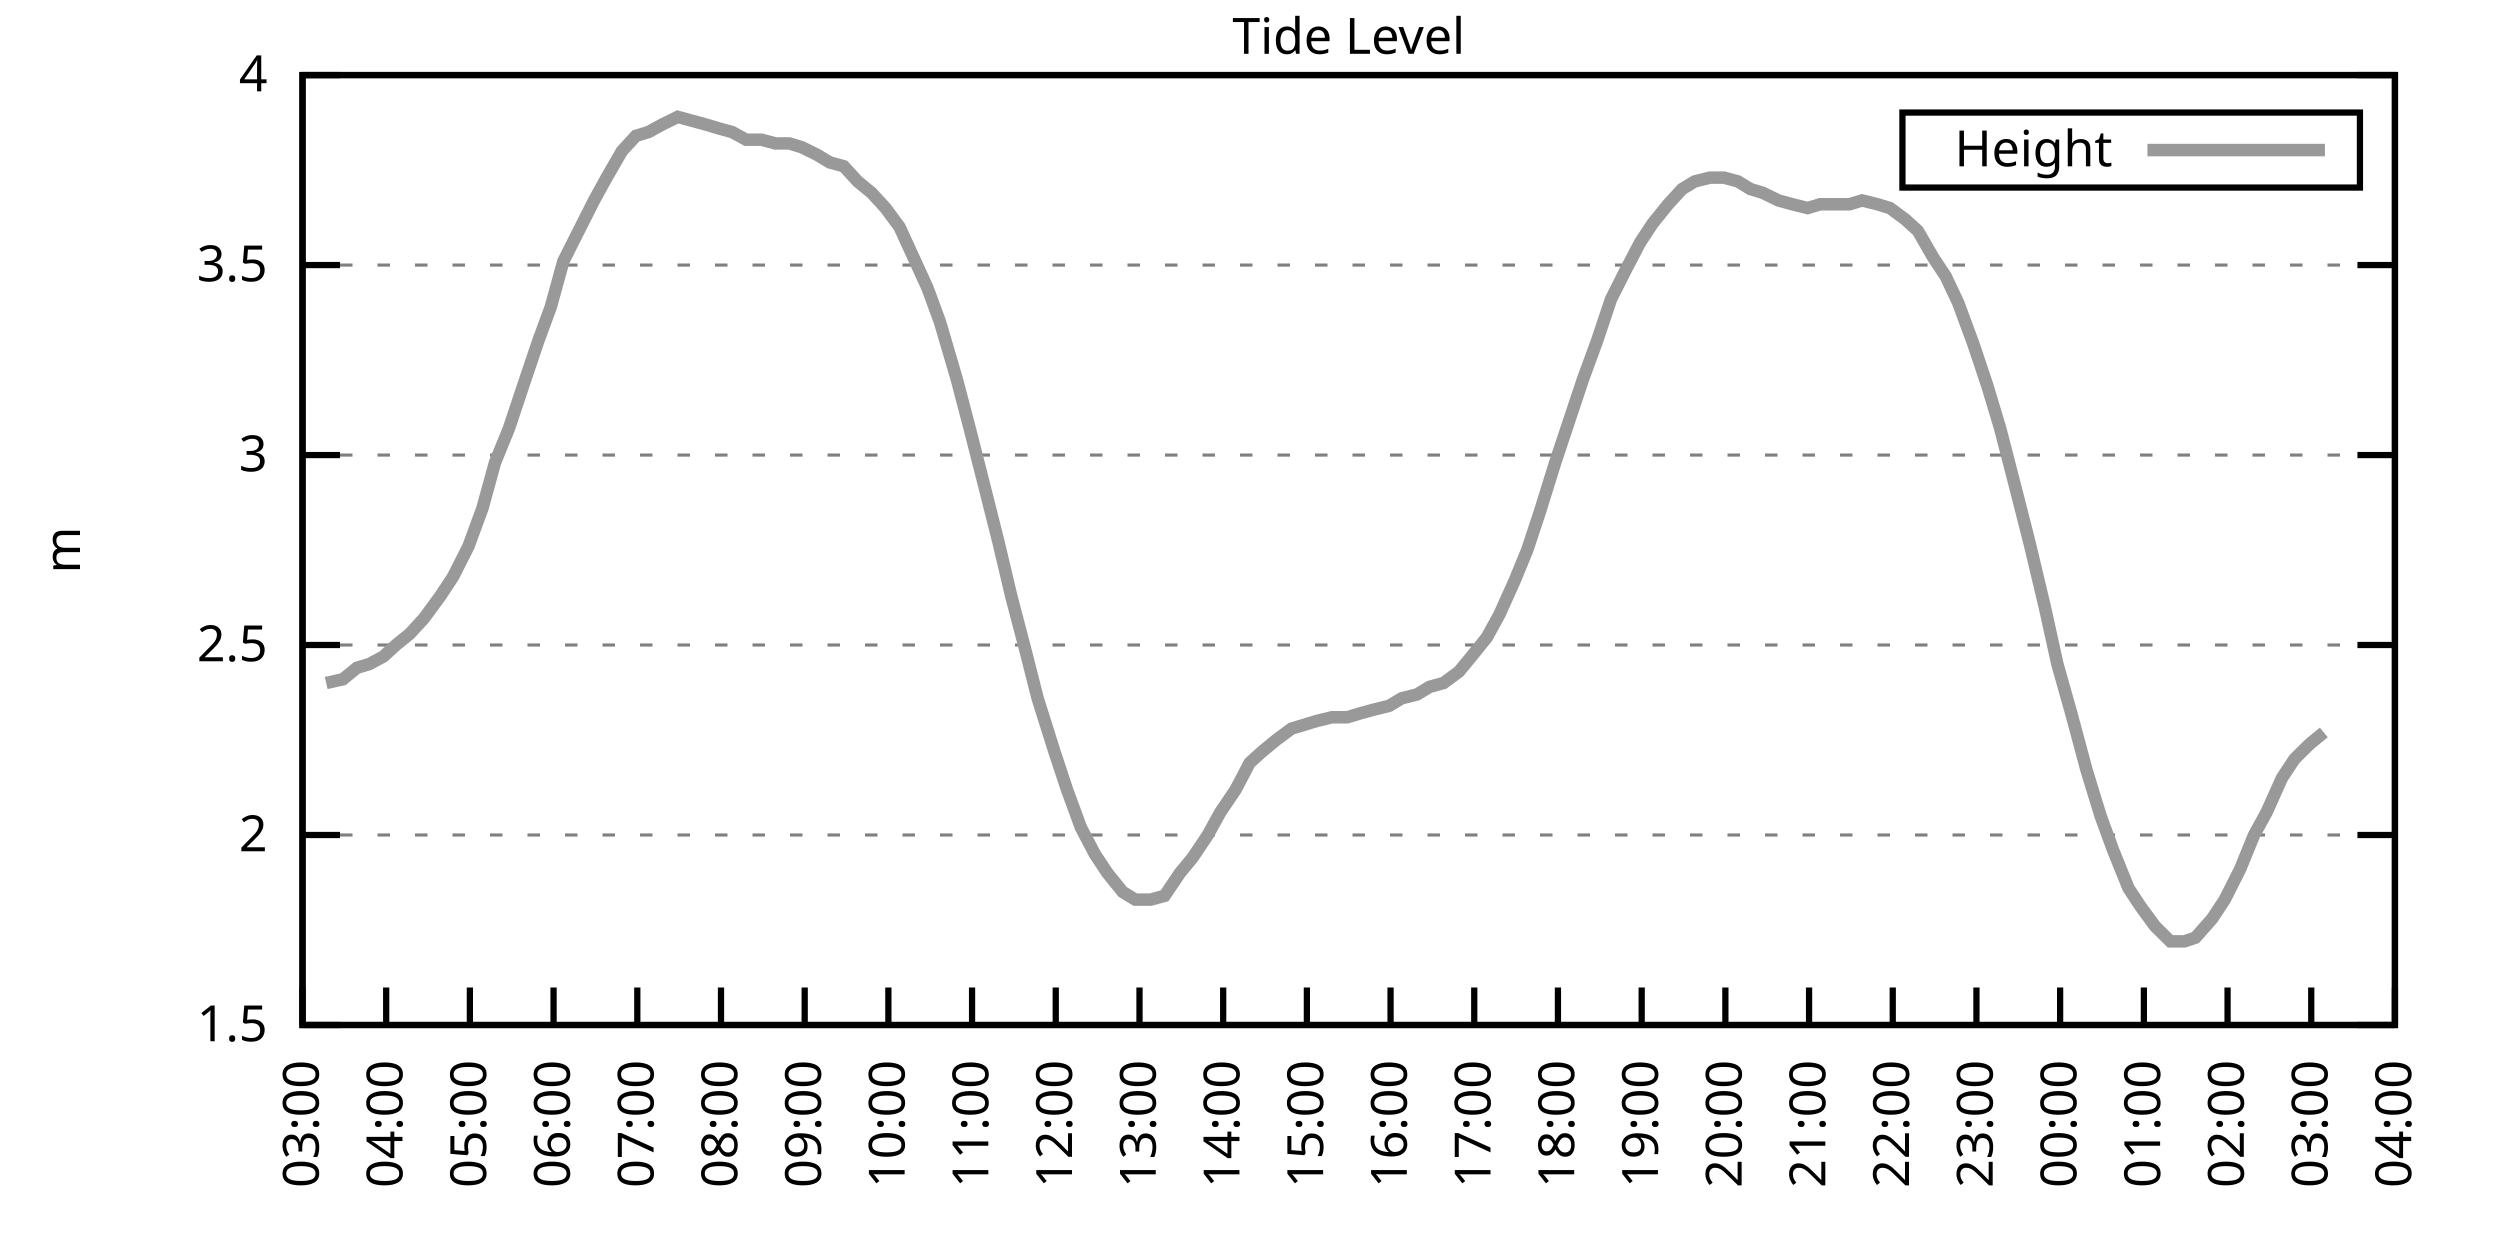
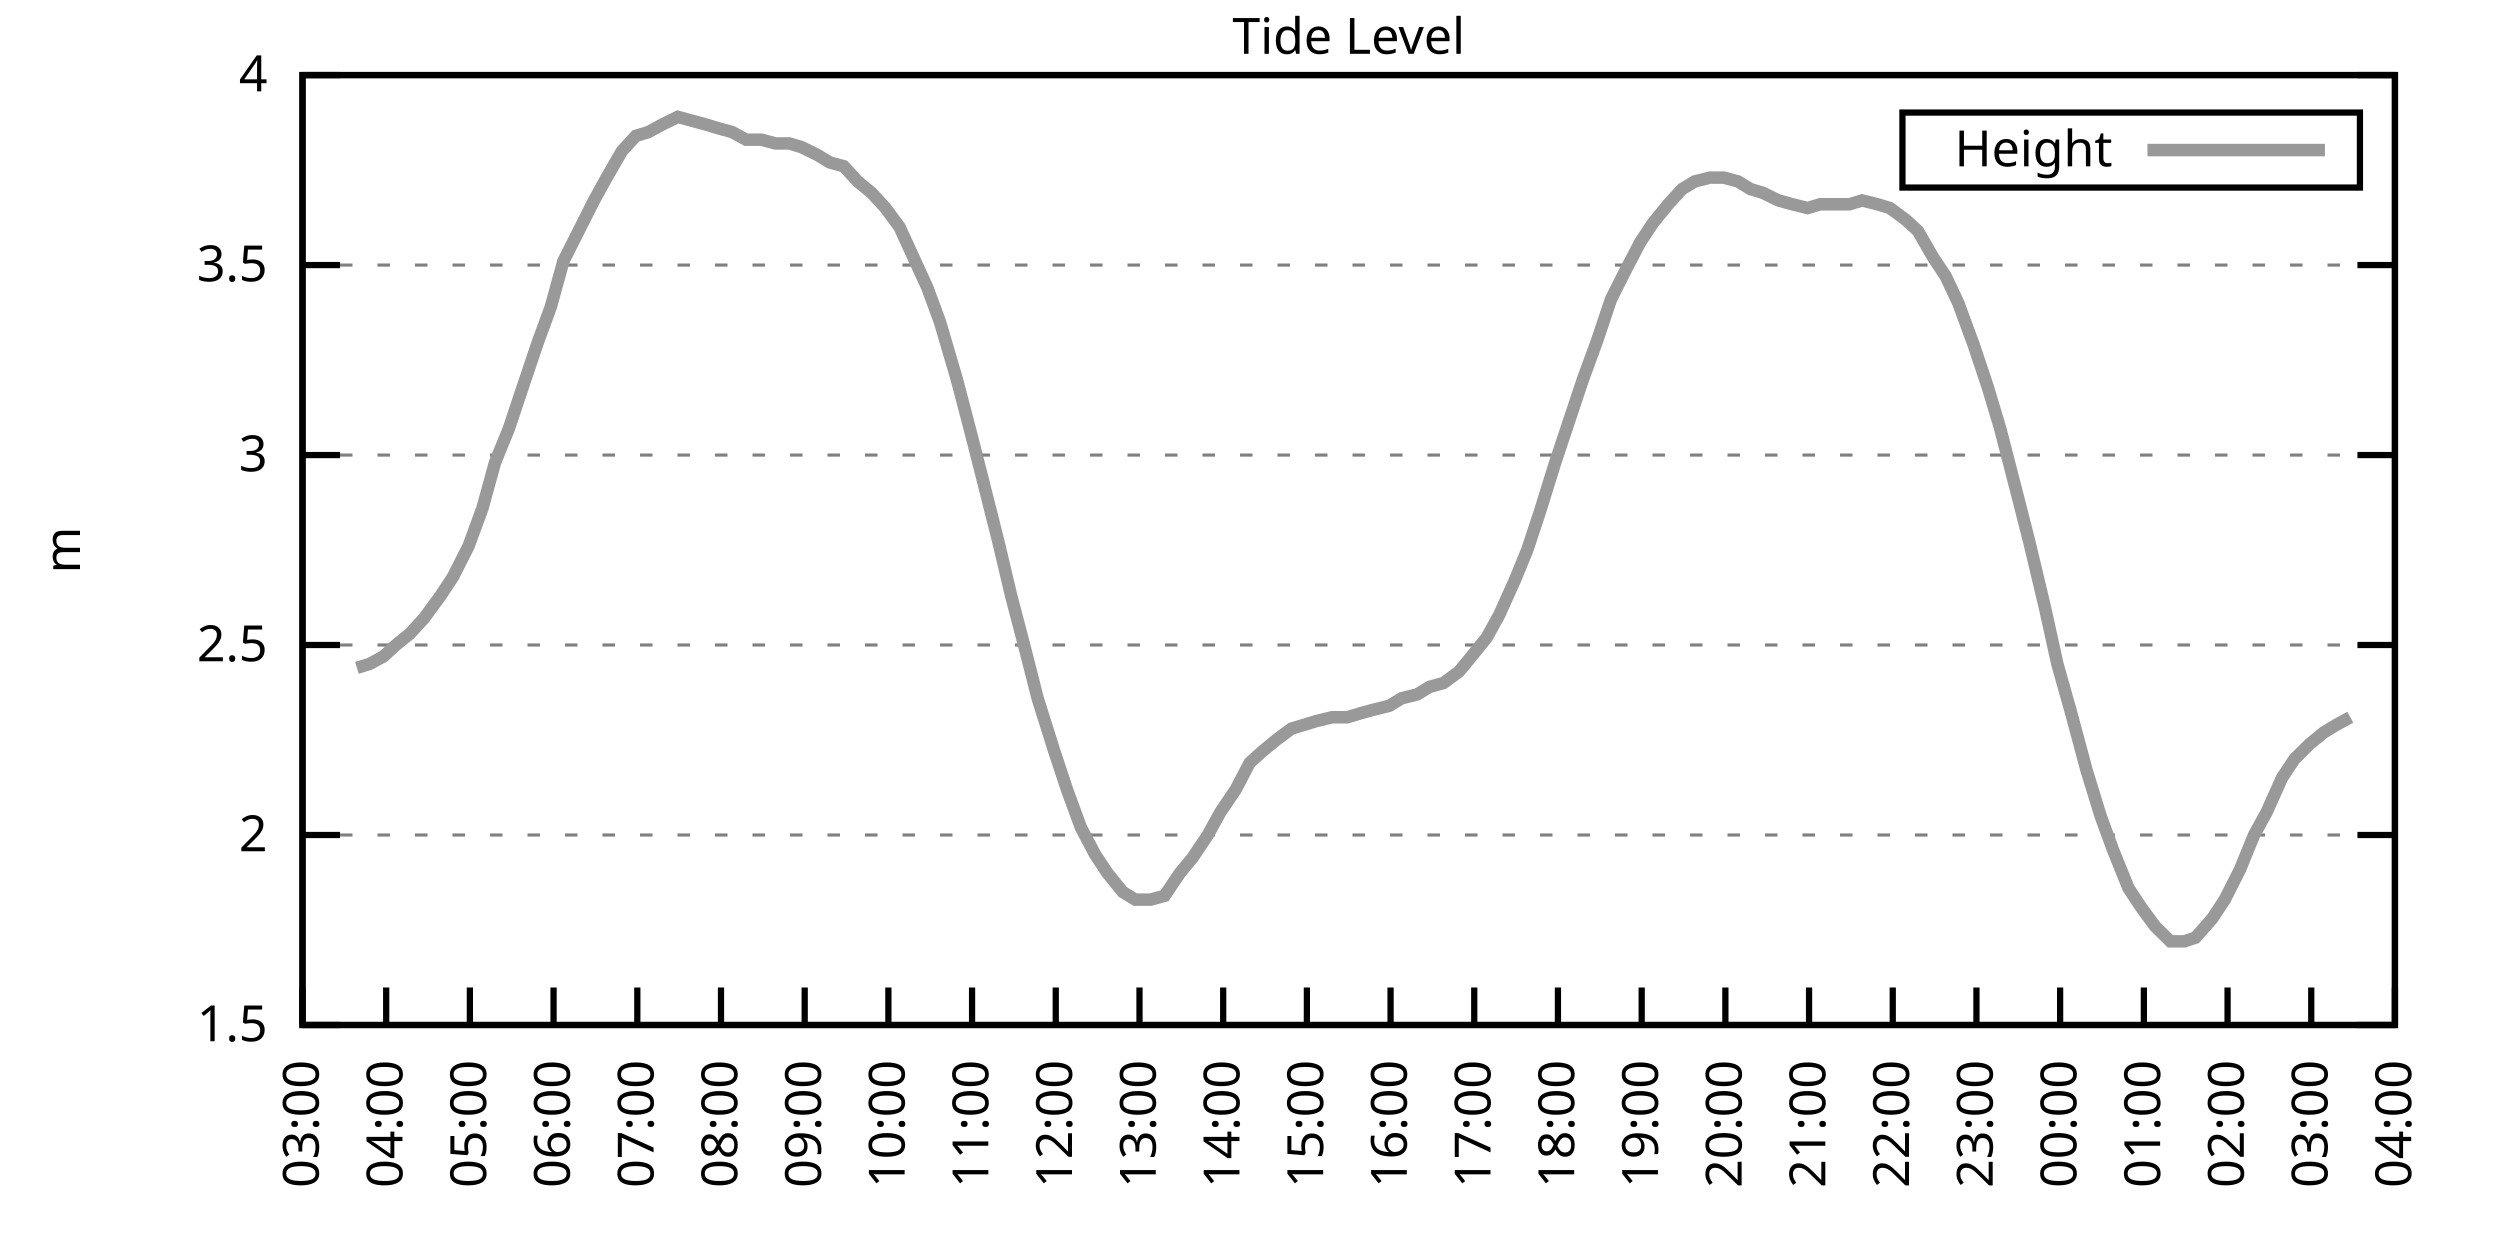
<svg xmlns="http://www.w3.org/2000/svg" xmlns:xlink="http://www.w3.org/1999/xlink" width="400" height="200" viewBox="0 0 400 200">
  <g id="gnuplot_canvas">
    <rect x="0" y="0" width="400" height="200" fill="none" />
    <defs>
      <circle id="gpDot" r="0.5" stroke-width="0.5" stroke="currentColor" />
      <path id="gpPt0" stroke-width="0.333" stroke="currentColor" d="M-1,0 h2 M0,-1 v2" />
      <path id="gpPt1" stroke-width="0.333" stroke="currentColor" d="M-1,-1 L1,1 M1,-1 L-1,1" />
      <path id="gpPt2" stroke-width="0.333" stroke="currentColor" d="M-1,0 L1,0 M0,-1 L0,1 M-1,-1 L1,1 M-1,1 L1,-1" />
      <rect id="gpPt3" stroke-width="0.333" stroke="currentColor" x="-1" y="-1" width="2" height="2" />
      <rect id="gpPt4" stroke-width="0.333" stroke="currentColor" fill="currentColor" x="-1" y="-1" width="2" height="2" />
      <circle id="gpPt5" stroke-width="0.333" stroke="currentColor" cx="0" cy="0" r="1" />
      <use xlink:href="#gpPt5" id="gpPt6" fill="currentColor" stroke="none" />
      <path id="gpPt7" stroke-width="0.333" stroke="currentColor" d="M0,-1.33 L-1.33,0.67 L1.33,0.67 z" />
      <use xlink:href="#gpPt7" id="gpPt8" fill="currentColor" stroke="none" />
      <use xlink:href="#gpPt7" id="gpPt9" stroke="currentColor" transform="rotate(180)" />
      <use xlink:href="#gpPt9" id="gpPt10" fill="currentColor" stroke="none" />
      <use xlink:href="#gpPt3" id="gpPt11" stroke="currentColor" transform="rotate(45)" />
      <use xlink:href="#gpPt11" id="gpPt12" fill="currentColor" stroke="none" />
      <path id="gpPt13" stroke-width="0.333" stroke="currentColor" d="M0,1.330 L1.265,0.411 L0.782,-1.067 L-0.782,-1.076 L-1.265,0.411 z" />
      <use xlink:href="#gpPt13" id="gpPt14" fill="currentColor" stroke="none" />
      <filter id="textbox" filterUnits="objectBoundingBox" x="0" y="0" height="1" width="1">
        <feFlood flood-color="white" flood-opacity="1" result="bgnd" />
        <feComposite in="SourceGraphic" in2="bgnd" operator="atop" />
      </filter>
      <filter id="greybox" filterUnits="objectBoundingBox" x="0" y="0" height="1" width="1">
        <feFlood flood-color="lightgrey" flood-opacity="1" result="grey" />
        <feComposite in="SourceGraphic" in2="grey" operator="atop" />
      </filter>
    </defs>
    <g fill="none" color="white" stroke="currentColor" stroke-width="1.00" stroke-linecap="butt" stroke-linejoin="miter">
</g>
    <g fill="none" color="black" stroke="currentColor" stroke-width="1.00" stroke-linecap="butt" stroke-linejoin="miter">
      <g stroke="none" shape-rendering="crispEdges">
        <polygon fill="rgb(255, 255, 255)" points="48.40,164.00 383.18,164.00 383.18,12.02 48.40,12.02 " />
      </g>
    </g>
    <g fill="none" color="black" stroke="currentColor" stroke-width="1.00" stroke-linecap="butt" stroke-linejoin="miter">
</g>
    <g fill="none" color="black" stroke="black" stroke-width="0.50" stroke-linecap="butt" stroke-linejoin="miter">
</g>
    <g fill="none" color="gray" stroke="currentColor" stroke-width="0.50" stroke-linecap="butt" stroke-linejoin="miter">
      <path stroke="gray" stroke-dasharray="2,4" class="gridline" d="M48.40,164.00 L383.19,164.00  " />
    </g>
    <g fill="none" color="gray" stroke="gray" stroke-width="1.00" stroke-linecap="butt" stroke-linejoin="miter">
</g>
    <g fill="none" color="black" stroke="currentColor" stroke-width="1.00" stroke-linecap="butt" stroke-linejoin="miter">
      <path stroke="black" d="M48.40,164.00 L54.40,164.00 M383.19,164.00 L377.19,164.00  " />
      <g transform="translate(42.80,166.60)" stroke="none" fill="black" font-family="Sans" font-size="8.00" text-anchor="end">
        <text>
          <tspan font-family="Sans"> 1.5</tspan>
        </text>
      </g>
    </g>
    <g fill="none" color="black" stroke="currentColor" stroke-width="1.00" stroke-linecap="butt" stroke-linejoin="miter">
</g>
    <g fill="none" color="black" stroke="black" stroke-width="0.50" stroke-linecap="butt" stroke-linejoin="miter">
</g>
    <g fill="none" color="gray" stroke="currentColor" stroke-width="0.50" stroke-linecap="butt" stroke-linejoin="miter">
      <path stroke="gray" stroke-dasharray="2,4" class="gridline" d="M48.40,133.60 L383.19,133.60  " />
    </g>
    <g fill="none" color="gray" stroke="gray" stroke-width="1.00" stroke-linecap="butt" stroke-linejoin="miter">
</g>
    <g fill="none" color="black" stroke="currentColor" stroke-width="1.00" stroke-linecap="butt" stroke-linejoin="miter">
      <path stroke="black" d="M48.40,133.60 L54.40,133.60 M383.19,133.60 L377.19,133.60  " />
      <g transform="translate(42.80,136.20)" stroke="none" fill="black" font-family="Sans" font-size="8.00" text-anchor="end">
        <text>
          <tspan font-family="Sans"> 2</tspan>
        </text>
      </g>
    </g>
    <g fill="none" color="black" stroke="currentColor" stroke-width="1.00" stroke-linecap="butt" stroke-linejoin="miter">
</g>
    <g fill="none" color="black" stroke="black" stroke-width="0.50" stroke-linecap="butt" stroke-linejoin="miter">
</g>
    <g fill="none" color="gray" stroke="currentColor" stroke-width="0.50" stroke-linecap="butt" stroke-linejoin="miter">
      <path stroke="gray" stroke-dasharray="2,4" class="gridline" d="M48.40,103.20 L383.19,103.20  " />
    </g>
    <g fill="none" color="gray" stroke="gray" stroke-width="1.00" stroke-linecap="butt" stroke-linejoin="miter">
</g>
    <g fill="none" color="black" stroke="currentColor" stroke-width="1.00" stroke-linecap="butt" stroke-linejoin="miter">
      <path stroke="black" d="M48.40,103.20 L54.40,103.20 M383.19,103.20 L377.19,103.20  " />
      <g transform="translate(42.80,105.80)" stroke="none" fill="black" font-family="Sans" font-size="8.00" text-anchor="end">
        <text>
          <tspan font-family="Sans"> 2.5</tspan>
        </text>
      </g>
    </g>
    <g fill="none" color="black" stroke="currentColor" stroke-width="1.00" stroke-linecap="butt" stroke-linejoin="miter">
</g>
    <g fill="none" color="black" stroke="black" stroke-width="0.50" stroke-linecap="butt" stroke-linejoin="miter">
</g>
    <g fill="none" color="gray" stroke="currentColor" stroke-width="0.50" stroke-linecap="butt" stroke-linejoin="miter">
      <path stroke="gray" stroke-dasharray="2,4" class="gridline" d="M48.40,72.81 L383.19,72.81  " />
    </g>
    <g fill="none" color="gray" stroke="gray" stroke-width="1.00" stroke-linecap="butt" stroke-linejoin="miter">
</g>
    <g fill="none" color="black" stroke="currentColor" stroke-width="1.00" stroke-linecap="butt" stroke-linejoin="miter">
      <path stroke="black" d="M48.40,72.81 L54.40,72.81 M383.19,72.81 L377.19,72.81  " />
      <g transform="translate(42.80,75.41)" stroke="none" fill="black" font-family="Sans" font-size="8.00" text-anchor="end">
        <text>
          <tspan font-family="Sans"> 3</tspan>
        </text>
      </g>
    </g>
    <g fill="none" color="black" stroke="currentColor" stroke-width="1.00" stroke-linecap="butt" stroke-linejoin="miter">
</g>
    <g fill="none" color="black" stroke="black" stroke-width="0.50" stroke-linecap="butt" stroke-linejoin="miter">
</g>
    <g fill="none" color="gray" stroke="currentColor" stroke-width="0.50" stroke-linecap="butt" stroke-linejoin="miter">
      <path stroke="gray" stroke-dasharray="2,4" class="gridline" d="M48.40,42.41 L383.19,42.41  " />
    </g>
    <g fill="none" color="gray" stroke="gray" stroke-width="1.00" stroke-linecap="butt" stroke-linejoin="miter">
</g>
    <g fill="none" color="black" stroke="currentColor" stroke-width="1.00" stroke-linecap="butt" stroke-linejoin="miter">
      <path stroke="black" d="M48.40,42.41 L54.40,42.41 M383.19,42.41 L377.19,42.41  " />
      <g transform="translate(42.80,45.01)" stroke="none" fill="black" font-family="Sans" font-size="8.00" text-anchor="end">
        <text>
          <tspan font-family="Sans"> 3.5</tspan>
        </text>
      </g>
    </g>
    <g fill="none" color="black" stroke="currentColor" stroke-width="1.00" stroke-linecap="butt" stroke-linejoin="miter">
</g>
    <g fill="none" color="black" stroke="black" stroke-width="0.50" stroke-linecap="butt" stroke-linejoin="miter">
</g>
    <g fill="none" color="gray" stroke="currentColor" stroke-width="0.50" stroke-linecap="butt" stroke-linejoin="miter">
      <path stroke="gray" stroke-dasharray="2,4" class="gridline" d="M48.40,12.01 L383.19,12.01  " />
    </g>
    <g fill="none" color="gray" stroke="gray" stroke-width="1.00" stroke-linecap="butt" stroke-linejoin="miter">
</g>
    <g fill="none" color="black" stroke="currentColor" stroke-width="1.00" stroke-linecap="butt" stroke-linejoin="miter">
      <path stroke="black" d="M48.40,12.01 L54.40,12.01 M383.19,12.01 L377.19,12.01  " />
      <g transform="translate(42.80,14.61)" stroke="none" fill="black" font-family="Sans" font-size="8.00" text-anchor="end">
        <text>
          <tspan font-family="Sans"> 4</tspan>
        </text>
      </g>
    </g>
    <g fill="none" color="black" stroke="currentColor" stroke-width="1.00" stroke-linecap="butt" stroke-linejoin="miter">
      <path stroke="black" d="M48.40,164.00 L48.40,158.00  " />
      <g transform="translate(51.00,169.60) rotate(270.00)" stroke="none" fill="black" font-family="Sans" font-size="8.00" text-anchor="end">
        <text>
          <tspan font-family="Sans">03:00</tspan>
        </text>
      </g>
    </g>
    <g fill="none" color="black" stroke="currentColor" stroke-width="1.00" stroke-linecap="butt" stroke-linejoin="miter">
      <path stroke="black" d="M61.79,164.00 L61.79,158.00  " />
      <g transform="translate(64.39,169.60) rotate(270.00)" stroke="none" fill="black" font-family="Sans" font-size="8.00" text-anchor="end">
        <text>
          <tspan font-family="Sans">04:00</tspan>
        </text>
      </g>
    </g>
    <g fill="none" color="black" stroke="currentColor" stroke-width="1.00" stroke-linecap="butt" stroke-linejoin="miter">
      <path stroke="black" d="M75.18,164.00 L75.18,158.00  " />
      <g transform="translate(77.78,169.60) rotate(270.00)" stroke="none" fill="black" font-family="Sans" font-size="8.00" text-anchor="end">
        <text>
          <tspan font-family="Sans">05:00</tspan>
        </text>
      </g>
    </g>
    <g fill="none" color="black" stroke="currentColor" stroke-width="1.00" stroke-linecap="butt" stroke-linejoin="miter">
      <path stroke="black" d="M88.57,164.00 L88.57,158.00  " />
      <g transform="translate(91.17,169.60) rotate(270.00)" stroke="none" fill="black" font-family="Sans" font-size="8.00" text-anchor="end">
        <text>
          <tspan font-family="Sans">06:00</tspan>
        </text>
      </g>
    </g>
    <g fill="none" color="black" stroke="currentColor" stroke-width="1.00" stroke-linecap="butt" stroke-linejoin="miter">
      <path stroke="black" d="M101.97,164.00 L101.97,158.00  " />
      <g transform="translate(104.57,169.60) rotate(270.00)" stroke="none" fill="black" font-family="Sans" font-size="8.00" text-anchor="end">
        <text>
          <tspan font-family="Sans">07:00</tspan>
        </text>
      </g>
    </g>
    <g fill="none" color="black" stroke="currentColor" stroke-width="1.00" stroke-linecap="butt" stroke-linejoin="miter">
      <path stroke="black" d="M115.36,164.00 L115.36,158.00  " />
      <g transform="translate(117.96,169.60) rotate(270.00)" stroke="none" fill="black" font-family="Sans" font-size="8.00" text-anchor="end">
        <text>
          <tspan font-family="Sans">08:00</tspan>
        </text>
      </g>
    </g>
    <g fill="none" color="black" stroke="currentColor" stroke-width="1.00" stroke-linecap="butt" stroke-linejoin="miter">
      <path stroke="black" d="M128.75,164.00 L128.75,158.00  " />
      <g transform="translate(131.35,169.60) rotate(270.00)" stroke="none" fill="black" font-family="Sans" font-size="8.00" text-anchor="end">
        <text>
          <tspan font-family="Sans">09:00</tspan>
        </text>
      </g>
    </g>
    <g fill="none" color="black" stroke="currentColor" stroke-width="1.00" stroke-linecap="butt" stroke-linejoin="miter">
      <path stroke="black" d="M142.14,164.00 L142.14,158.00  " />
      <g transform="translate(144.74,169.60) rotate(270.00)" stroke="none" fill="black" font-family="Sans" font-size="8.00" text-anchor="end">
        <text>
          <tspan font-family="Sans">10:00</tspan>
        </text>
      </g>
    </g>
    <g fill="none" color="black" stroke="currentColor" stroke-width="1.00" stroke-linecap="butt" stroke-linejoin="miter">
      <path stroke="black" d="M155.53,164.00 L155.53,158.00  " />
      <g transform="translate(158.13,169.60) rotate(270.00)" stroke="none" fill="black" font-family="Sans" font-size="8.00" text-anchor="end">
        <text>
          <tspan font-family="Sans">11:00</tspan>
        </text>
      </g>
    </g>
    <g fill="none" color="black" stroke="currentColor" stroke-width="1.00" stroke-linecap="butt" stroke-linejoin="miter">
      <path stroke="black" d="M168.92,164.00 L168.92,158.00  " />
      <g transform="translate(171.52,169.60) rotate(270.00)" stroke="none" fill="black" font-family="Sans" font-size="8.00" text-anchor="end">
        <text>
          <tspan font-family="Sans">12:00</tspan>
        </text>
      </g>
    </g>
    <g fill="none" color="black" stroke="currentColor" stroke-width="1.00" stroke-linecap="butt" stroke-linejoin="miter">
      <path stroke="black" d="M182.32,164.00 L182.32,158.00  " />
      <g transform="translate(184.92,169.60) rotate(270.00)" stroke="none" fill="black" font-family="Sans" font-size="8.00" text-anchor="end">
        <text>
          <tspan font-family="Sans">13:00</tspan>
        </text>
      </g>
    </g>
    <g fill="none" color="black" stroke="currentColor" stroke-width="1.00" stroke-linecap="butt" stroke-linejoin="miter">
      <path stroke="black" d="M195.71,164.00 L195.71,158.00  " />
      <g transform="translate(198.31,169.60) rotate(270.00)" stroke="none" fill="black" font-family="Sans" font-size="8.00" text-anchor="end">
        <text>
          <tspan font-family="Sans">14:00</tspan>
        </text>
      </g>
    </g>
    <g fill="none" color="black" stroke="currentColor" stroke-width="1.00" stroke-linecap="butt" stroke-linejoin="miter">
      <path stroke="black" d="M209.10,164.00 L209.10,158.00  " />
      <g transform="translate(211.70,169.60) rotate(270.00)" stroke="none" fill="black" font-family="Sans" font-size="8.00" text-anchor="end">
        <text>
          <tspan font-family="Sans">15:00</tspan>
        </text>
      </g>
    </g>
    <g fill="none" color="black" stroke="currentColor" stroke-width="1.00" stroke-linecap="butt" stroke-linejoin="miter">
      <path stroke="black" d="M222.49,164.00 L222.49,158.00  " />
      <g transform="translate(225.09,169.60) rotate(270.00)" stroke="none" fill="black" font-family="Sans" font-size="8.00" text-anchor="end">
        <text>
          <tspan font-family="Sans">16:00</tspan>
        </text>
      </g>
    </g>
    <g fill="none" color="black" stroke="currentColor" stroke-width="1.00" stroke-linecap="butt" stroke-linejoin="miter">
      <path stroke="black" d="M235.88,164.00 L235.88,158.00  " />
      <g transform="translate(238.48,169.60) rotate(270.00)" stroke="none" fill="black" font-family="Sans" font-size="8.00" text-anchor="end">
        <text>
          <tspan font-family="Sans">17:00</tspan>
        </text>
      </g>
    </g>
    <g fill="none" color="black" stroke="currentColor" stroke-width="1.00" stroke-linecap="butt" stroke-linejoin="miter">
      <path stroke="black" d="M249.27,164.00 L249.27,158.00  " />
      <g transform="translate(251.87,169.60) rotate(270.00)" stroke="none" fill="black" font-family="Sans" font-size="8.00" text-anchor="end">
        <text>
          <tspan font-family="Sans">18:00</tspan>
        </text>
      </g>
    </g>
    <g fill="none" color="black" stroke="currentColor" stroke-width="1.00" stroke-linecap="butt" stroke-linejoin="miter">
      <path stroke="black" d="M262.67,164.00 L262.67,158.00  " />
      <g transform="translate(265.27,169.60) rotate(270.00)" stroke="none" fill="black" font-family="Sans" font-size="8.00" text-anchor="end">
        <text>
          <tspan font-family="Sans">19:00</tspan>
        </text>
      </g>
    </g>
    <g fill="none" color="black" stroke="currentColor" stroke-width="1.00" stroke-linecap="butt" stroke-linejoin="miter">
      <path stroke="black" d="M276.06,164.00 L276.06,158.00  " />
      <g transform="translate(278.66,169.60) rotate(270.00)" stroke="none" fill="black" font-family="Sans" font-size="8.00" text-anchor="end">
        <text>
          <tspan font-family="Sans">20:00</tspan>
        </text>
      </g>
    </g>
    <g fill="none" color="black" stroke="currentColor" stroke-width="1.00" stroke-linecap="butt" stroke-linejoin="miter">
      <path stroke="black" d="M289.45,164.00 L289.45,158.00  " />
      <g transform="translate(292.05,169.60) rotate(270.00)" stroke="none" fill="black" font-family="Sans" font-size="8.00" text-anchor="end">
        <text>
          <tspan font-family="Sans">21:00</tspan>
        </text>
      </g>
    </g>
    <g fill="none" color="black" stroke="currentColor" stroke-width="1.00" stroke-linecap="butt" stroke-linejoin="miter">
      <path stroke="black" d="M302.84,164.00 L302.84,158.00  " />
      <g transform="translate(305.44,169.60) rotate(270.00)" stroke="none" fill="black" font-family="Sans" font-size="8.00" text-anchor="end">
        <text>
          <tspan font-family="Sans">22:00</tspan>
        </text>
      </g>
    </g>
    <g fill="none" color="black" stroke="currentColor" stroke-width="1.00" stroke-linecap="butt" stroke-linejoin="miter">
      <path stroke="black" d="M316.23,164.00 L316.23,158.00  " />
      <g transform="translate(318.83,169.60) rotate(270.00)" stroke="none" fill="black" font-family="Sans" font-size="8.00" text-anchor="end">
        <text>
          <tspan font-family="Sans">23:00</tspan>
        </text>
      </g>
    </g>
    <g fill="none" color="black" stroke="currentColor" stroke-width="1.00" stroke-linecap="butt" stroke-linejoin="miter">
      <path stroke="black" d="M329.62,164.00 L329.62,158.00  " />
      <g transform="translate(332.22,169.60) rotate(270.00)" stroke="none" fill="black" font-family="Sans" font-size="8.00" text-anchor="end">
        <text>
          <tspan font-family="Sans">00:00</tspan>
        </text>
      </g>
    </g>
    <g fill="none" color="black" stroke="currentColor" stroke-width="1.00" stroke-linecap="butt" stroke-linejoin="miter">
      <path stroke="black" d="M343.02,164.00 L343.02,158.00  " />
      <g transform="translate(345.62,169.60) rotate(270.00)" stroke="none" fill="black" font-family="Sans" font-size="8.00" text-anchor="end">
        <text>
          <tspan font-family="Sans">01:00</tspan>
        </text>
      </g>
    </g>
    <g fill="none" color="black" stroke="currentColor" stroke-width="1.00" stroke-linecap="butt" stroke-linejoin="miter">
      <path stroke="black" d="M356.41,164.00 L356.41,158.00  " />
      <g transform="translate(359.01,169.60) rotate(270.00)" stroke="none" fill="black" font-family="Sans" font-size="8.00" text-anchor="end">
        <text>
          <tspan font-family="Sans">02:00</tspan>
        </text>
      </g>
    </g>
    <g fill="none" color="black" stroke="currentColor" stroke-width="1.00" stroke-linecap="butt" stroke-linejoin="miter">
      <path stroke="black" d="M369.80,164.00 L369.80,158.00  " />
      <g transform="translate(372.40,169.60) rotate(270.00)" stroke="none" fill="black" font-family="Sans" font-size="8.00" text-anchor="end">
        <text>
          <tspan font-family="Sans">03:00</tspan>
        </text>
      </g>
    </g>
    <g fill="none" color="black" stroke="currentColor" stroke-width="1.00" stroke-linecap="butt" stroke-linejoin="miter">
      <path stroke="black" d="M383.19,164.00 L383.19,158.00  " />
      <g transform="translate(385.79,169.60) rotate(270.00)" stroke="none" fill="black" font-family="Sans" font-size="8.00" text-anchor="end">
        <text>
          <tspan font-family="Sans">04:00</tspan>
        </text>
      </g>
    </g>
    <g fill="none" color="black" stroke="currentColor" stroke-width="1.00" stroke-linecap="butt" stroke-linejoin="miter">
</g>
    <g fill="none" color="black" stroke="currentColor" stroke-width="1.00" stroke-linecap="butt" stroke-linejoin="miter">
      <path stroke="black" d="M48.40,12.01 L48.40,164.00 L383.19,164.00 L383.19,12.01 L48.40,12.01 Z  " />
    </g>
    <g fill="none" color="black" stroke="currentColor" stroke-width="1.00" stroke-linecap="butt" stroke-linejoin="miter">
</g>
    <g fill="none" color="black" stroke="currentColor" stroke-width="1.00" stroke-linecap="butt" stroke-linejoin="miter">
      <path stroke="black" d="M304.39,30.01 L304.39,18.01 L377.59,18.01 L377.59,30.01 L304.39,30.01 Z  " />
    </g>
    <g id="Tide_level_plot_1">
      <g fill="none" color="white" stroke="black" stroke-width="2.00" stroke-linecap="butt" stroke-linejoin="miter">
</g>
      <g fill="none" color="black" stroke="currentColor" stroke-width="2.00" stroke-linecap="butt" stroke-linejoin="miter">
        <g transform="translate(337.99,26.61)" stroke="none" fill="black" font-family="Sans" font-size="8.00" text-anchor="end">
          <text>
            <tspan font-family="Sans">Height</tspan>
          </text>
        </g>
      </g>
      <g fill="none" color="black" stroke="currentColor" stroke-width="2.00" stroke-linecap="butt" stroke-linejoin="miter">
-         <path stroke="rgb(153, 153, 153)" d="M343.59,24.01 L371.99,24.01 M52.19,109.28 L54.87,108.68 L57.10,106.85 L59.11,106.24 L61.35,105.03 L63.35,103.20   L65.59,101.38 L67.82,98.95 L70.50,95.30 L72.50,92.26 L74.96,87.40 L77.19,81.32 L79.20,74.02 L81.43,68.55   L83.66,61.86 L86.12,54.57 L88.13,49.10 L90.14,41.80 L92.59,36.94 L95.05,32.07 L97.06,28.42 L99.51,24.17   L101.74,21.74 L103.75,21.13 L105.98,19.91 L108.44,18.70 L110.67,19.31 L112.90,19.91 L114.91,20.52 L117.14,21.13   L119.38,22.35 L121.83,22.35 L124.06,22.95 L126.29,22.95 L128.30,23.56 L130.76,24.78 L132.77,25.99 L135.00,26.60   L137.23,29.03 L139.46,30.86 L141.69,33.29 L143.93,36.33 L146.16,41.19 L148.39,46.06 L150.40,51.53 L153.08,60.65   L155.31,69.16 L157.32,77.06 L159.77,86.79 L161.78,95.30 L164.01,103.81 L166.02,111.72 L168.70,120.23 L170.71,126.31   L172.94,132.39 L175.17,136.64 L177.18,139.68 L179.64,142.72 L181.65,143.94 L184.10,143.94 L186.33,143.33 L188.79,139.68   L190.80,137.25 L193.25,133.60 L195.26,129.95 L197.72,126.31 L199.95,122.05 L201.96,120.23 L204.19,118.40 L206.64,116.58   L208.65,115.97 L210.66,115.36 L213.12,114.76 L215.57,114.76 L217.58,114.15 L219.81,113.54 L222.27,112.93 L224.28,111.72   L226.73,111.11 L228.74,109.89 L230.97,109.28 L233.43,107.46 L235.44,105.03 L237.89,101.99 L239.90,98.34 L242.36,92.87   L244.36,88.00 L246.37,81.93 L248.83,74.02 L251.06,67.33 L253.29,60.65 L255.52,54.57 L257.76,47.88 L260.21,43.02   L262.44,38.76 L264.45,35.72 L266.91,32.68 L269.14,30.25 L271.15,29.03 L273.60,28.42 L275.83,28.42 L278.07,29.03   L280.07,30.25 L282.08,30.86 L284.54,32.07 L286.77,32.68 L289.23,33.29 L291.23,32.68 L293.47,32.68 L295.92,32.68   L297.93,32.07 L300.39,32.68 L302.39,33.29 L304.85,35.11 L306.86,36.94 L309.31,41.19 L311.32,44.23 L313.33,48.49   L315.79,55.18 L318.02,61.86 L320.03,68.55 L322.70,78.89 L324.71,86.79 L327.17,97.12 L329.18,106.24 L331.41,114.15   L333.86,123.27 L336.10,130.56 L338.10,136.03 L340.56,142.11 L342.57,145.15 L344.80,148.19 L347.26,150.62 L349.49,150.62   L351.27,150.02 L353.95,146.98 L355.96,143.94 L358.42,139.07 L360.65,133.60 L362.66,129.95 L365.11,124.48 L367.12,121.44   L369.58,119.01 L371.81,117.19  " />
+         <path stroke="rgb(153, 153, 153)" d="M343.59,24.01 L371.99,24.01 M57.10,106.85 L59.11,106.24 L61.35,105.03 L63.35,103.20 L65.59,101.38 L67.82,98.95   L70.50,95.30 L72.50,92.26 L74.96,87.40 L77.19,81.32 L79.20,74.02 L81.43,68.55 L83.66,61.86 L86.12,54.57   L88.13,49.10 L90.14,41.80 L92.59,36.94 L95.05,32.07 L97.06,28.42 L99.51,24.17 L101.74,21.74 L103.75,21.13   L105.98,19.91 L108.44,18.70 L110.67,19.31 L112.90,19.91 L114.91,20.52 L117.14,21.13 L119.38,22.35 L121.83,22.35   L124.06,22.95 L126.29,22.95 L128.30,23.56 L130.76,24.78 L132.77,25.99 L135.00,26.60 L137.23,29.03 L139.46,30.86   L141.69,33.29 L143.93,36.33 L146.16,41.19 L148.39,46.06 L150.40,51.53 L153.08,60.65 L155.31,69.16 L157.32,77.06   L159.77,86.79 L161.78,95.30 L164.01,103.81 L166.02,111.72 L168.70,120.23 L170.71,126.31 L172.94,132.39 L175.17,136.64   L177.18,139.68 L179.64,142.72 L181.65,143.94 L184.10,143.94 L186.33,143.33 L188.79,139.68 L190.80,137.25 L193.25,133.60   L195.26,129.95 L197.72,126.31 L199.95,122.05 L201.96,120.23 L204.19,118.40 L206.64,116.58 L208.65,115.97 L210.66,115.36   L213.12,114.76 L215.57,114.76 L217.58,114.15 L219.81,113.54 L222.27,112.93 L224.28,111.72 L226.73,111.11 L228.74,109.89   L230.97,109.28 L233.43,107.46 L235.44,105.03 L237.89,101.99 L239.90,98.34 L242.36,92.87 L244.36,88.00 L246.37,81.93   L248.83,74.02 L251.06,67.33 L253.29,60.65 L255.52,54.57 L257.76,47.88 L260.21,43.02 L262.44,38.76 L264.45,35.72   L266.91,32.68 L269.14,30.25 L271.15,29.03 L273.60,28.42 L275.83,28.42 L278.07,29.03 L280.07,30.25 L282.08,30.86   L284.54,32.07 L286.77,32.68 L289.23,33.29 L291.23,32.68 L293.47,32.68 L295.92,32.68 L297.93,32.07 L300.39,32.68   L302.39,33.29 L304.85,35.11 L306.86,36.94 L309.31,41.19 L311.32,44.23 L313.33,48.49 L315.79,55.18 L318.02,61.86   L320.03,68.55 L322.70,78.89 L324.71,86.79 L327.17,97.12 L329.18,106.24 L331.41,114.15 L333.86,123.27 L336.10,130.56   L338.10,136.03 L340.56,142.11 L342.57,145.15 L344.80,148.19 L347.26,150.62 L349.49,150.62 L351.27,150.02 L353.95,146.98   L355.96,143.94 L358.42,139.07 L360.65,133.60 L362.66,129.95 L365.11,124.48 L367.12,121.44 L369.58,119.01 L371.81,117.19   L373.82,115.97 L376.05,114.76  " />
      </g>
    </g>
    <g fill="none" color="black" stroke="currentColor" stroke-width="2.00" stroke-linecap="butt" stroke-linejoin="miter">
</g>
    <g fill="none" color="black" stroke="black" stroke-width="1.00" stroke-linecap="butt" stroke-linejoin="miter">
</g>
    <g fill="none" color="black" stroke="currentColor" stroke-width="1.00" stroke-linecap="butt" stroke-linejoin="miter">
      <path stroke="black" d="M48.40,12.01 L48.40,164.00 L383.19,164.00 L383.19,12.01 L48.40,12.01 Z  " />
      <g transform="translate(12.80,88.01) rotate(270.00)" stroke="none" fill="black" font-family="Sans" font-size="8.00" text-anchor="middle">
        <text>
          <tspan font-family="Sans">m</tspan>
        </text>
      </g>
    </g>
    <g fill="none" color="black" stroke="currentColor" stroke-width="1.00" stroke-linecap="butt" stroke-linejoin="miter">
</g>
    <g fill="none" color="black" stroke="currentColor" stroke-width="1.00" stroke-linecap="butt" stroke-linejoin="miter">
      <g transform="translate(215.79,8.61)" stroke="none" fill="black" font-family="Sans" font-size="8.00" text-anchor="middle">
        <text>
          <tspan font-family="Sans">Tide Level</tspan>
        </text>
      </g>
    </g>
    <g fill="none" color="black" stroke="currentColor" stroke-width="1.00" stroke-linecap="butt" stroke-linejoin="miter">
</g>
  </g>
</svg>
